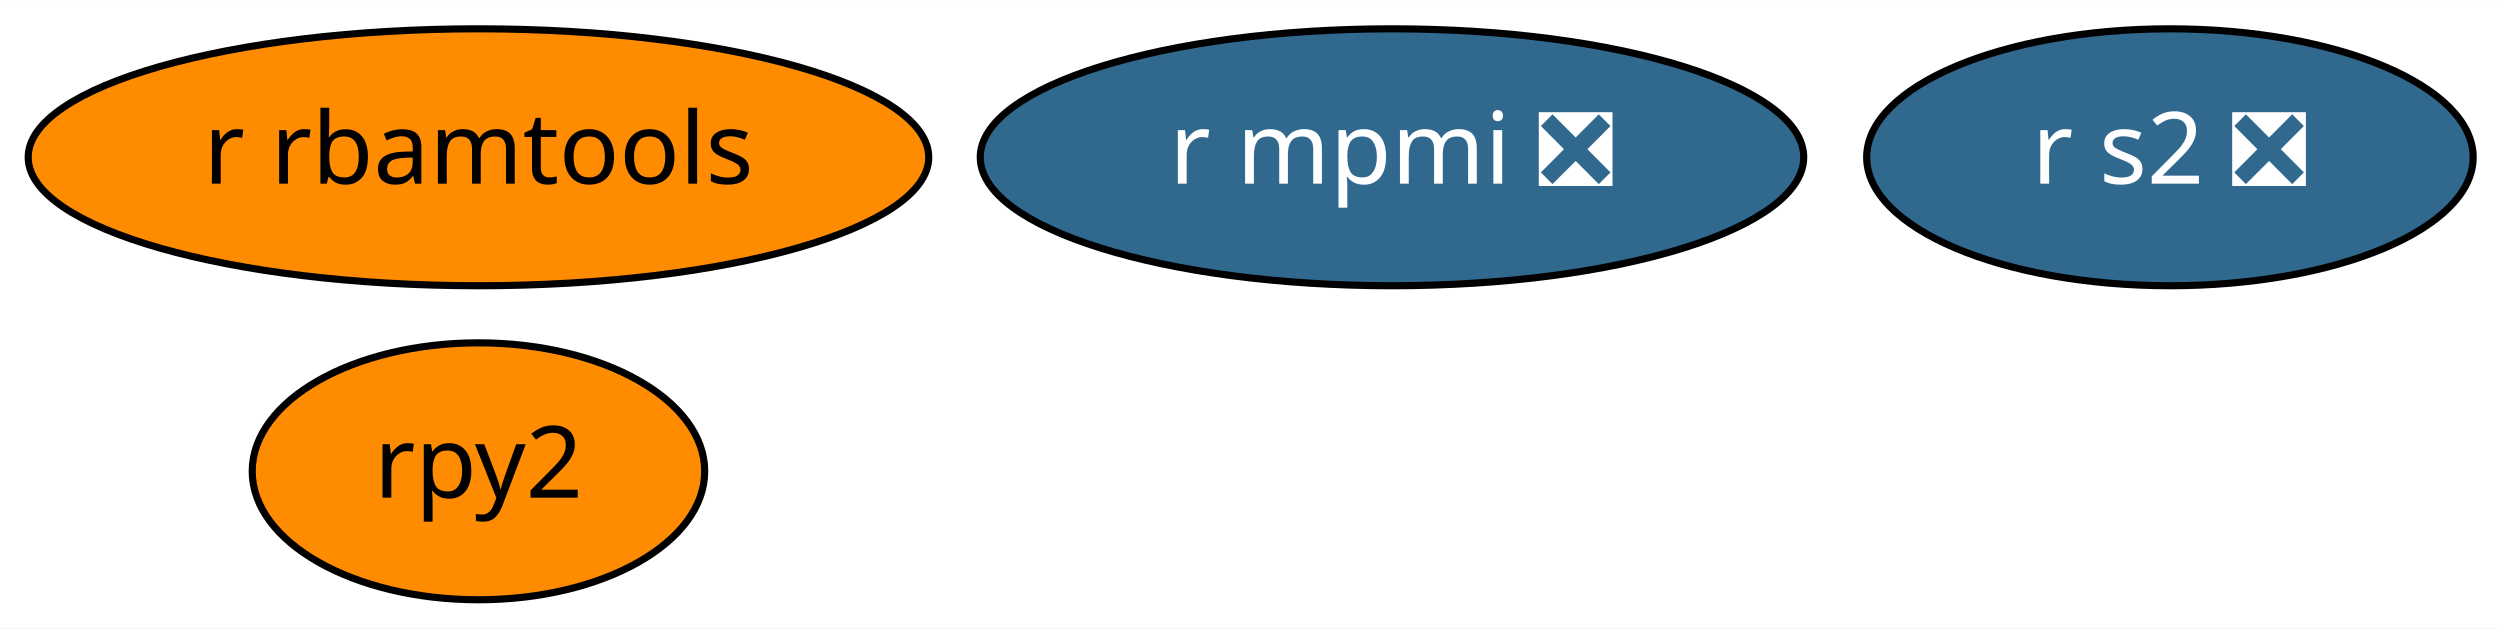
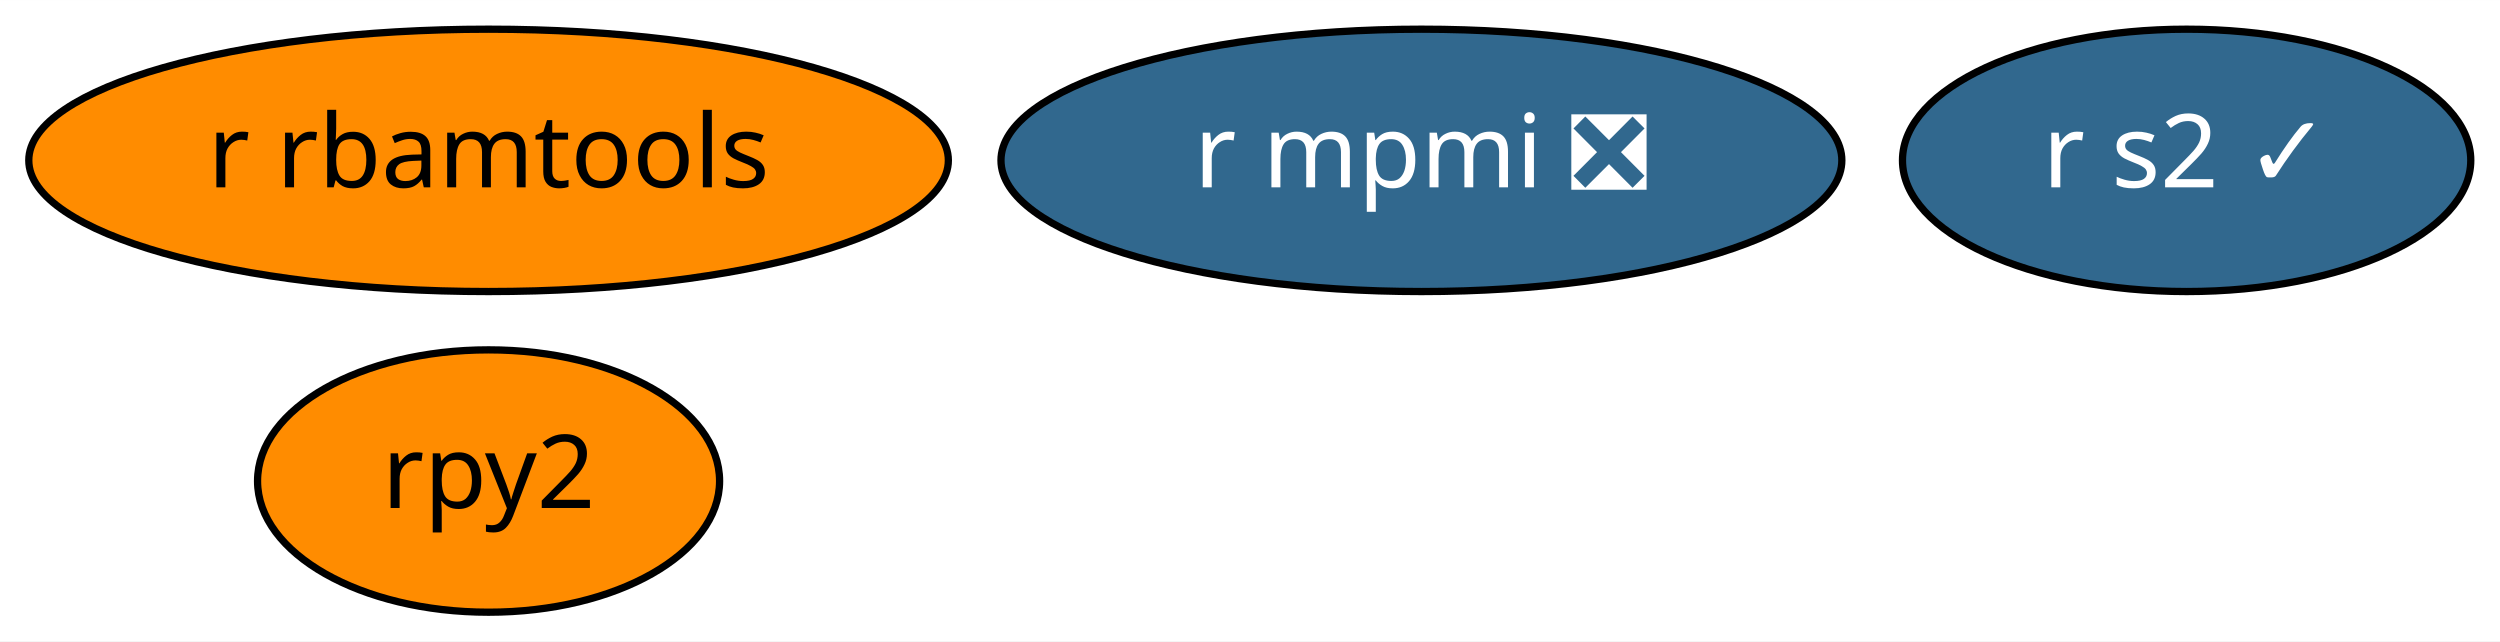
- <svg xmlns="http://www.w3.org/2000/svg" xmlns:xlink="http://www.w3.org/1999/xlink" width="350pt" height="88pt" viewBox="0.00 0.00 350.29 88.00">
+ <svg xmlns="http://www.w3.org/2000/svg" xmlns:xlink="http://www.w3.org/1999/xlink" width="343pt" height="88pt" viewBox="0.00 0.00 343.04 88.00">
  <g id="graph0" class="graph" transform="scale(1 1) rotate(0) translate(4 84)">
-     <polygon fill="white" stroke="transparent" points="-4,4 -4,-84 346.29,-84 346.29,4 -4,4" />
+     <polygon fill="white" stroke="transparent" points="-4,4 -4,-84 339.04,-84 339.04,4 -4,4" />
    <g id="node1" class="node">
      <g id="a_node1">
        <a xlink:href="https://github.com/conda-forge/rpy2-feedstock" xlink:title="rpy2">
          <ellipse fill="#ff8c00" stroke="black" cx="63.04" cy="-18" rx="31.7" ry="18" />
          <text text-anchor="middle" x="63.04" y="-14.3" font-family="Times-Roman" font-size="14.00">rpy2</text>
        </a>
      </g>
    </g>
    <g id="node2" class="node">
      <g id="a_node2">
        <a xlink:href="https://github.com/conda-forge/r-mpmi-feedstock/pull/8" xlink:title="r mpmi ❎">
          <ellipse fill="#31688e" stroke="black" cx="191.04" cy="-62" rx="57.69" ry="18" />
          <text text-anchor="middle" x="191.04" y="-58.3" font-family="Times-Roman" font-size="14.00" fill="white">r mpmi ❎</text>
        </a>
      </g>
    </g>
    <g id="node3" class="node">
      <g id="a_node3">
        <a xlink:href="https://github.com/conda-forge/r-rbamtools-feedstock" xlink:title="r rbamtools">
          <ellipse fill="#ff8c00" stroke="black" cx="63.04" cy="-62" rx="63.09" ry="18" />
          <text text-anchor="middle" x="63.04" y="-58.3" font-family="Times-Roman" font-size="14.00">r rbamtools</text>
        </a>
      </g>
    </g>
    <g id="node4" class="node">
      <g id="a_node4">
-         <a xlink:href="https://github.com/conda-forge/r-s2-feedstock/pull/1" xlink:title="r s2 ❎">
-           <ellipse fill="#31688e" stroke="black" cx="300.04" cy="-62" rx="42.49" ry="18" />
-           <text text-anchor="middle" x="300.04" y="-58.3" font-family="Times-Roman" font-size="14.00" fill="white">r s2 ❎</text>
+         <a xlink:href="https://github.com/conda-forge/r-s2-feedstock/pull/1" xlink:title="r s2 ✓">
+           <ellipse fill="#31688e" stroke="black" cx="296.04" cy="-62" rx="38.99" ry="18" />
+           <text text-anchor="middle" x="296.04" y="-58.3" font-family="Times-Roman" font-size="14.00" fill="white">r s2 ✓</text>
        </a>
      </g>
    </g>
  </g>
</svg>
